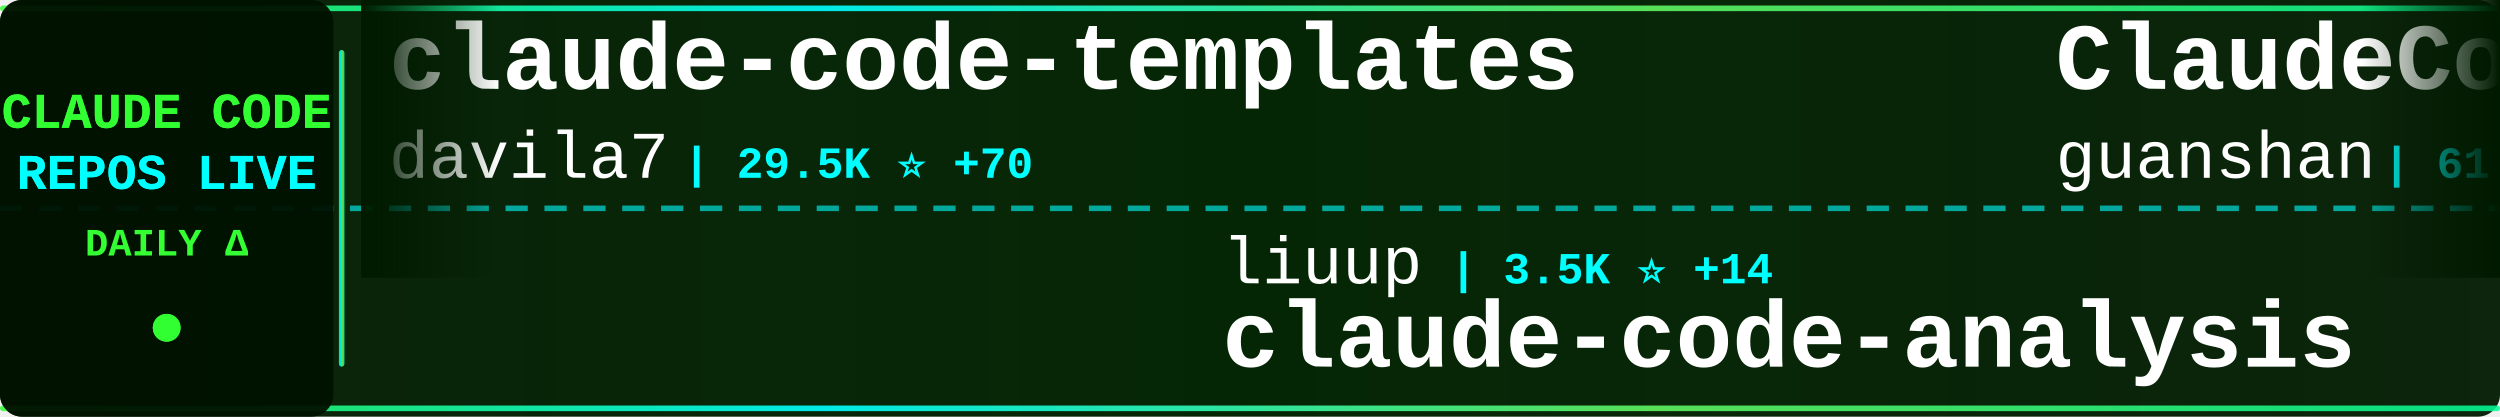
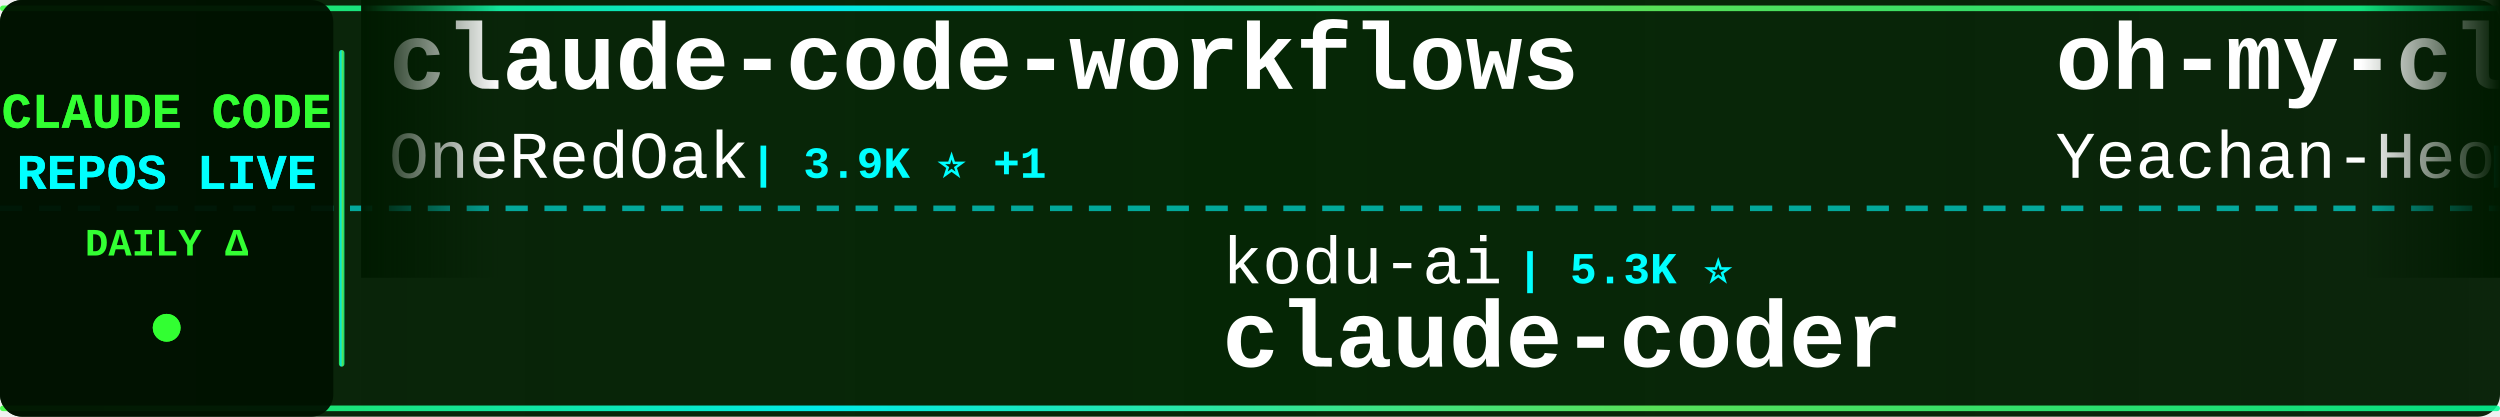
<svg xmlns="http://www.w3.org/2000/svg" width="900" height="150">
  <defs>
    <linearGradient id="tickerBg" x1="0%" y1="0%" x2="100%" y2="0%">
      <stop offset="0%" style="stop-color:#001a00;stop-opacity:0.95" />
      <stop offset="50%" style="stop-color:#002200;stop-opacity:0.98" />
      <stop offset="100%" style="stop-color:#001a00;stop-opacity:0.95" />
    </linearGradient>
    <linearGradient id="borderGrad" x1="0%" y1="0%" x2="100%" y2="0%">
      <stop offset="0%" style="stop-color:#33ff33;stop-opacity:0.85">
        <animate attributeName="stop-opacity" values="0.85;1;0.85" dur="2s" repeatCount="indefinite" />
      </stop>
      <stop offset="33%" style="stop-color:#00ffff;stop-opacity:0.9">
        <animate attributeName="stop-opacity" values="0.9;1;0.9" dur="2.2s" repeatCount="indefinite" />
      </stop>
      <stop offset="66%" style="stop-color:#66ff66;stop-opacity:0.85">
        <animate attributeName="stop-opacity" values="0.85;1;0.85" dur="1.8s" repeatCount="indefinite" />
      </stop>
      <stop offset="100%" style="stop-color:#00ff99;stop-opacity:0.85">
        <animate attributeName="stop-opacity" values="0.85;1;0.85" dur="2s" repeatCount="indefinite" />
      </stop>
    </linearGradient>
    <filter id="textGlow">
      <feGaussianBlur stdDeviation="0.1" result="coloredBlur" />
      <feMerge>
        <feMergeNode in="coloredBlur" />
        <feMergeNode in="SourceGraphic" />
      </feMerge>
    </filter>
    <filter id="metricGlow">
      <feGaussianBlur stdDeviation="0.2" result="coloredBlur" />
      <feMerge>
        <feMergeNode in="coloredBlur" />
        <feMergeNode in="SourceGraphic" />
      </feMerge>
    </filter>
    <linearGradient id="leftFade" x1="0%" y1="0%" x2="100%" y2="0%">
      <stop offset="0%" style="stop-color:#001a00;stop-opacity:1" />
      <stop offset="100%" style="stop-color:#001a00;stop-opacity:0" />
    </linearGradient>
    <linearGradient id="rightFade" x1="0%" y1="0%" x2="100%" y2="0%">
      <stop offset="0%" style="stop-color:#001a00;stop-opacity:0" />
      <stop offset="100%" style="stop-color:#001a00;stop-opacity:1" />
    </linearGradient>
  </defs>
  <rect width="900" height="150" fill="url(#tickerBg)" rx="8" />
  <rect x="0" y="2" width="900" height="2" fill="url(#borderGrad)" rx="1" />
  <rect x="0" y="146" width="900" height="2" fill="url(#borderGrad)" rx="1" />
  <line x1="0" y1="75" x2="900" y2="75" stroke="#00ffff" stroke-width="2" stroke-dasharray="8 6" opacity="0.6" />
  <rect x="0" y="0" width="120" height="150" fill="#001100" opacity="0.95" rx="8" />
  <text x="60" y="46" font-family="'Courier New', monospace" font-size="18" font-weight="bold" fill="#33ff33" text-anchor="middle" filter="url(#textGlow)">
    CLAUDE CODE
  </text>
  <text x="60" y="68" font-family="'Courier New', monospace" font-size="18" font-weight="bold" fill="#00ffff" text-anchor="middle" filter="url(#textGlow)">
    REPOS LIVE
  </text>
  <text x="60" y="92" font-family="'Courier New', monospace" font-size="14" font-weight="bold" fill="#33ff33" text-anchor="middle">
    DAILY Δ
  </text>
  <circle cx="60" cy="118" r="5" fill="#33ff33" filter="url(#metricGlow)">
    <animate attributeName="r" values="4;6;4" dur="1.5s" repeatCount="indefinite" />
    <animate attributeName="opacity" values="0.6;1;0.6" dur="1.5s" repeatCount="indefinite" />
  </circle>
  <rect x="122" y="18" width="2" height="114" fill="url(#borderGrad)" rx="1" />
  <clipPath id="tickerClip">
    <rect x="130" y="0" width="770" height="150" />
  </clipPath>
  <g clip-path="url(#tickerClip)">
    <g id="tickerItems">
      <animateTransform attributeName="transform" attributeType="XML" type="translate" from="0 0" to="-3000 0" dur="54s" repeatCount="indefinite" />
      <g transform="translate(0, 0)">
-         <text x="140" y="32" font-family="'Courier New', monospace" font-size="34" font-weight="bold" fill="#ffffff">claude-code-templates</text>
-         <text x="140" y="64" font-family="'Courier New', monospace" font-size="24" font-weight="normal" fill="#ffffff" opacity="1.0">davila7</text>
-         <text x="246" y="64" font-family="'Courier New', monospace" font-size="16" font-weight="bold" fill="#00ffff"> | 29.5K ⭐ +70</text>
+         <text x="140" y="32" font-family="'Courier New', monospace" font-size="34" font-weight="bold" fill="#ffffff">claude-code-workflows</text>
+         <text x="140" y="64" font-family="'Courier New', monospace" font-size="24" font-weight="normal" fill="#ffffff" opacity="1.0">OneRedOak</text>
+         <text x="270" y="64" font-family="'Courier New', monospace" font-size="16" font-weight="bold" fill="#00ffff"> | 3.9K ⭐ +1</text>
      </g>
      <g transform="translate(300, 0)">
-         <text x="140" y="102" font-family="'Courier New', monospace" font-size="24" font-weight="normal" fill="#ffffff" opacity="1.0">liuup</text>
-         <text x="222" y="102" font-family="'Courier New', monospace" font-size="16" font-weight="bold" fill="#00ffff"> | 3.5K ⭐ +14</text>
-         <text x="140" y="132" font-family="'Courier New', monospace" font-size="34" font-weight="bold" fill="#ffffff">claude-code-analysis</text>
+         <text x="140" y="102" font-family="'Courier New', monospace" font-size="24" font-weight="normal" fill="#ffffff" opacity="1.0">kodu-ai</text>
+         <text x="246" y="102" font-family="'Courier New', monospace" font-size="16" font-weight="bold" fill="#00ffff"> | 5.3K ⭐</text>
+         <text x="140" y="132" font-family="'Courier New', monospace" font-size="34" font-weight="bold" fill="#ffffff">claude-coder</text>
      </g>
      <g transform="translate(600, 0)">
-         <text x="140" y="32" font-family="'Courier New', monospace" font-size="34" font-weight="bold" fill="#ffffff">ClaudeCode</text>
-         <text x="140" y="64" font-family="'Courier New', monospace" font-size="24" font-weight="normal" fill="#ffffff" opacity="1.0">guanshan</text>
-         <text x="258" y="64" font-family="'Courier New', monospace" font-size="16" font-weight="bold" fill="#00ffff"> | 61 ⭐</text>
+         <text x="140" y="32" font-family="'Courier New', monospace" font-size="34" font-weight="bold" fill="#ffffff">oh-my-claudecode</text>
+         <text x="140" y="64" font-family="'Courier New', monospace" font-size="24" font-weight="normal" fill="#ffffff" opacity="1.0">Yeachan-Heo</text>
+         <text x="294" y="64" font-family="'Courier New', monospace" font-size="16" font-weight="bold" fill="#00ffff"> | 37.8K ⭐ +43</text>
      </g>
      <g transform="translate(900, 0)">
-         <text x="140" y="102" font-family="'Courier New', monospace" font-size="24" font-weight="normal" fill="#ffffff" opacity="1.0">shanraisshan</text>
-         <text x="306" y="102" font-family="'Courier New', monospace" font-size="16" font-weight="bold" fill="#00ffff"> | 62.6K ⭐ +74</text>
-         <text x="140" y="132" font-family="'Courier New', monospace" font-size="34" font-weight="bold" fill="#ffffff">claude-code-best-practic...</text>
+         <text x="140" y="102" font-family="'Courier New', monospace" font-size="24" font-weight="normal" fill="#ffffff" opacity="1.0">pedrohcgs</text>
+         <text x="270" y="102" font-family="'Courier New', monospace" font-size="16" font-weight="bold" fill="#00ffff"> | 1.4K ⭐ +2</text>
+         <text x="140" y="132" font-family="'Courier New', monospace" font-size="34" font-weight="bold" fill="#ffffff">claude-code-my-workflow</text>
      </g>
      <g transform="translate(1200, 0)">
-         <text x="140" y="32" font-family="'Courier New', monospace" font-size="34" font-weight="bold" fill="#ffffff">Auto-claude-code-researc...</text>
-         <text x="140" y="64" font-family="'Courier New', monospace" font-size="24" font-weight="normal" fill="#ffffff" opacity="1.0">wanshuiyin</text>
-         <text x="282" y="64" font-family="'Courier New', monospace" font-size="16" font-weight="bold" fill="#00ffff"> | 13.4K ⭐ +50</text>
+         <text x="140" y="32" font-family="'Courier New', monospace" font-size="34" font-weight="bold" fill="#ffffff">andrej-karpathy-skills</text>
+         <text x="140" y="64" font-family="'Courier New', monospace" font-size="24" font-weight="normal" fill="#ffffff" opacity="1.0">multica-ai</text>
+         <text x="282" y="64" font-family="'Courier New', monospace" font-size="16" font-weight="bold" fill="#00ffff"> | 192.6K ⭐ +753</text>
      </g>
      <g transform="translate(1500, 0)">
-         <text x="140" y="102" font-family="'Courier New', monospace" font-size="24" font-weight="normal" fill="#ffffff" opacity="1.0">huangserva</text>
-         <text x="282" y="102" font-family="'Courier New', monospace" font-size="16" font-weight="bold" fill="#00ffff"> | 620 ⭐ +2</text>
-         <text x="140" y="132" font-family="'Courier New', monospace" font-size="34" font-weight="bold" fill="#ffffff">claude-code-cli</text>
+         <text x="140" y="102" font-family="'Courier New', monospace" font-size="24" font-weight="normal" fill="#ffffff" opacity="1.0">AICoderTudou</text>
+         <text x="306" y="102" font-family="'Courier New', monospace" font-size="16" font-weight="bold" fill="#00ffff"> | 498 ⭐</text>
+         <text x="140" y="132" font-family="'Courier New', monospace" font-size="34" font-weight="bold" fill="#ffffff">claude-code-tudou</text>
      </g>
      <g transform="translate(1800, 0)">
        <text x="140" y="32" font-family="'Courier New', monospace" font-size="34" font-weight="bold" fill="#ffffff">claude-code-source</text>
        <text x="140" y="64" font-family="'Courier New', monospace" font-size="24" font-weight="normal" fill="#ffffff" opacity="1.0">AprilNEA</text>
        <text x="258" y="64" font-family="'Courier New', monospace" font-size="16" font-weight="bold" fill="#00ffff"> | 391 ⭐</text>
      </g>
      <g transform="translate(2100, 0)">
-         <text x="140" y="102" font-family="'Courier New', monospace" font-size="24" font-weight="normal" fill="#ffffff" opacity="1.0">darcyegb</text>
-         <text x="258" y="102" font-family="'Courier New', monospace" font-size="16" font-weight="bold" fill="#00ffff"> | 747 ⭐</text>
-         <text x="140" y="132" font-family="'Courier New', monospace" font-size="34" font-weight="bold" fill="#ffffff">ClaudeCodeAgents</text>
+         <text x="140" y="102" font-family="'Courier New', monospace" font-size="24" font-weight="normal" fill="#ffffff" opacity="1.0">frankbria</text>
+         <text x="270" y="102" font-family="'Courier New', monospace" font-size="16" font-weight="bold" fill="#00ffff"> | 9.5K ⭐ +3</text>
+         <text x="140" y="132" font-family="'Courier New', monospace" font-size="34" font-weight="bold" fill="#ffffff">ralph-claude-code</text>
      </g>
      <g transform="translate(2400, 0)">
-         <text x="140" y="32" font-family="'Courier New', monospace" font-size="34" font-weight="bold" fill="#ffffff">claude-code-router</text>
-         <text x="140" y="64" font-family="'Courier New', monospace" font-size="24" font-weight="normal" fill="#ffffff" opacity="1.0">musistudio</text>
-         <text x="282" y="64" font-family="'Courier New', monospace" font-size="16" font-weight="bold" fill="#00ffff"> | 35.8K ⭐ +41</text>
+         <text x="140" y="32" font-family="'Courier New', monospace" font-size="34" font-weight="bold" fill="#ffffff">claude-code-ultimate-gui...</text>
+         <text x="140" y="64" font-family="'Courier New', monospace" font-size="24" font-weight="normal" fill="#ffffff" opacity="1.0">FlorianBruniaux</text>
+         <text x="342" y="64" font-family="'Courier New', monospace" font-size="16" font-weight="bold" fill="#00ffff"> | 5.5K ⭐ +9</text>
      </g>
      <g transform="translate(2700, 0)">
-         <text x="140" y="102" font-family="'Courier New', monospace" font-size="24" font-weight="normal" fill="#ffffff" opacity="1.0">jqueryscript</text>
-         <text x="306" y="102" font-family="'Courier New', monospace" font-size="16" font-weight="bold" fill="#00ffff"> | 467 ⭐</text>
-         <text x="140" y="132" font-family="'Courier New', monospace" font-size="34" font-weight="bold" fill="#ffffff">awesome-claude-code</text>
+         <text x="140" y="102" font-family="'Courier New', monospace" font-size="24" font-weight="normal" fill="#ffffff" opacity="1.0">anthropics</text>
+         <text x="282" y="102" font-family="'Courier New', monospace" font-size="16" font-weight="bold" fill="#00ffff"> | 161.3K ⭐ +316</text>
+         <text x="140" y="132" font-family="'Courier New', monospace" font-size="34" font-weight="bold" fill="#ffffff">skills</text>
      </g>
      <g transform="translate(3000, 0)">
-         <text x="140" y="32" font-family="'Courier New', monospace" font-size="34" font-weight="bold" fill="#ffffff">claude-code-templates</text>
-         <text x="140" y="64" font-family="'Courier New', monospace" font-size="24" font-weight="normal" fill="#ffffff" opacity="1.0">davila7</text>
-         <text x="246" y="64" font-family="'Courier New', monospace" font-size="16" font-weight="bold" fill="#00ffff"> | 29.5K ⭐ +70</text>
+         <text x="140" y="32" font-family="'Courier New', monospace" font-size="34" font-weight="bold" fill="#ffffff">claude-code-workflows</text>
+         <text x="140" y="64" font-family="'Courier New', monospace" font-size="24" font-weight="normal" fill="#ffffff" opacity="1.0">OneRedOak</text>
+         <text x="270" y="64" font-family="'Courier New', monospace" font-size="16" font-weight="bold" fill="#00ffff"> | 3.9K ⭐ +1</text>
      </g>
      <g transform="translate(3300, 0)">
-         <text x="140" y="102" font-family="'Courier New', monospace" font-size="24" font-weight="normal" fill="#ffffff" opacity="1.0">liuup</text>
-         <text x="222" y="102" font-family="'Courier New', monospace" font-size="16" font-weight="bold" fill="#00ffff"> | 3.5K ⭐ +14</text>
-         <text x="140" y="132" font-family="'Courier New', monospace" font-size="34" font-weight="bold" fill="#ffffff">claude-code-analysis</text>
+         <text x="140" y="102" font-family="'Courier New', monospace" font-size="24" font-weight="normal" fill="#ffffff" opacity="1.0">kodu-ai</text>
+         <text x="246" y="102" font-family="'Courier New', monospace" font-size="16" font-weight="bold" fill="#00ffff"> | 5.3K ⭐</text>
+         <text x="140" y="132" font-family="'Courier New', monospace" font-size="34" font-weight="bold" fill="#ffffff">claude-coder</text>
      </g>
      <g transform="translate(3600, 0)">
-         <text x="140" y="32" font-family="'Courier New', monospace" font-size="34" font-weight="bold" fill="#ffffff">ClaudeCode</text>
-         <text x="140" y="64" font-family="'Courier New', monospace" font-size="24" font-weight="normal" fill="#ffffff" opacity="1.0">guanshan</text>
-         <text x="258" y="64" font-family="'Courier New', monospace" font-size="16" font-weight="bold" fill="#00ffff"> | 61 ⭐</text>
+         <text x="140" y="32" font-family="'Courier New', monospace" font-size="34" font-weight="bold" fill="#ffffff">oh-my-claudecode</text>
+         <text x="140" y="64" font-family="'Courier New', monospace" font-size="24" font-weight="normal" fill="#ffffff" opacity="1.0">Yeachan-Heo</text>
+         <text x="294" y="64" font-family="'Courier New', monospace" font-size="16" font-weight="bold" fill="#00ffff"> | 37.8K ⭐ +43</text>
      </g>
      <g transform="translate(3900, 0)">
-         <text x="140" y="102" font-family="'Courier New', monospace" font-size="24" font-weight="normal" fill="#ffffff" opacity="1.0">shanraisshan</text>
-         <text x="306" y="102" font-family="'Courier New', monospace" font-size="16" font-weight="bold" fill="#00ffff"> | 62.6K ⭐ +74</text>
-         <text x="140" y="132" font-family="'Courier New', monospace" font-size="34" font-weight="bold" fill="#ffffff">claude-code-best-practic...</text>
+         <text x="140" y="102" font-family="'Courier New', monospace" font-size="24" font-weight="normal" fill="#ffffff" opacity="1.0">pedrohcgs</text>
+         <text x="270" y="102" font-family="'Courier New', monospace" font-size="16" font-weight="bold" fill="#00ffff"> | 1.4K ⭐ +2</text>
+         <text x="140" y="132" font-family="'Courier New', monospace" font-size="34" font-weight="bold" fill="#ffffff">claude-code-my-workflow</text>
      </g>
    </g>
  </g>
  <rect x="130" y="0" width="50" height="100" fill="url(#leftFade)" />
  <rect x="850" y="0" width="50" height="100" fill="url(#rightFade)" />
</svg>
